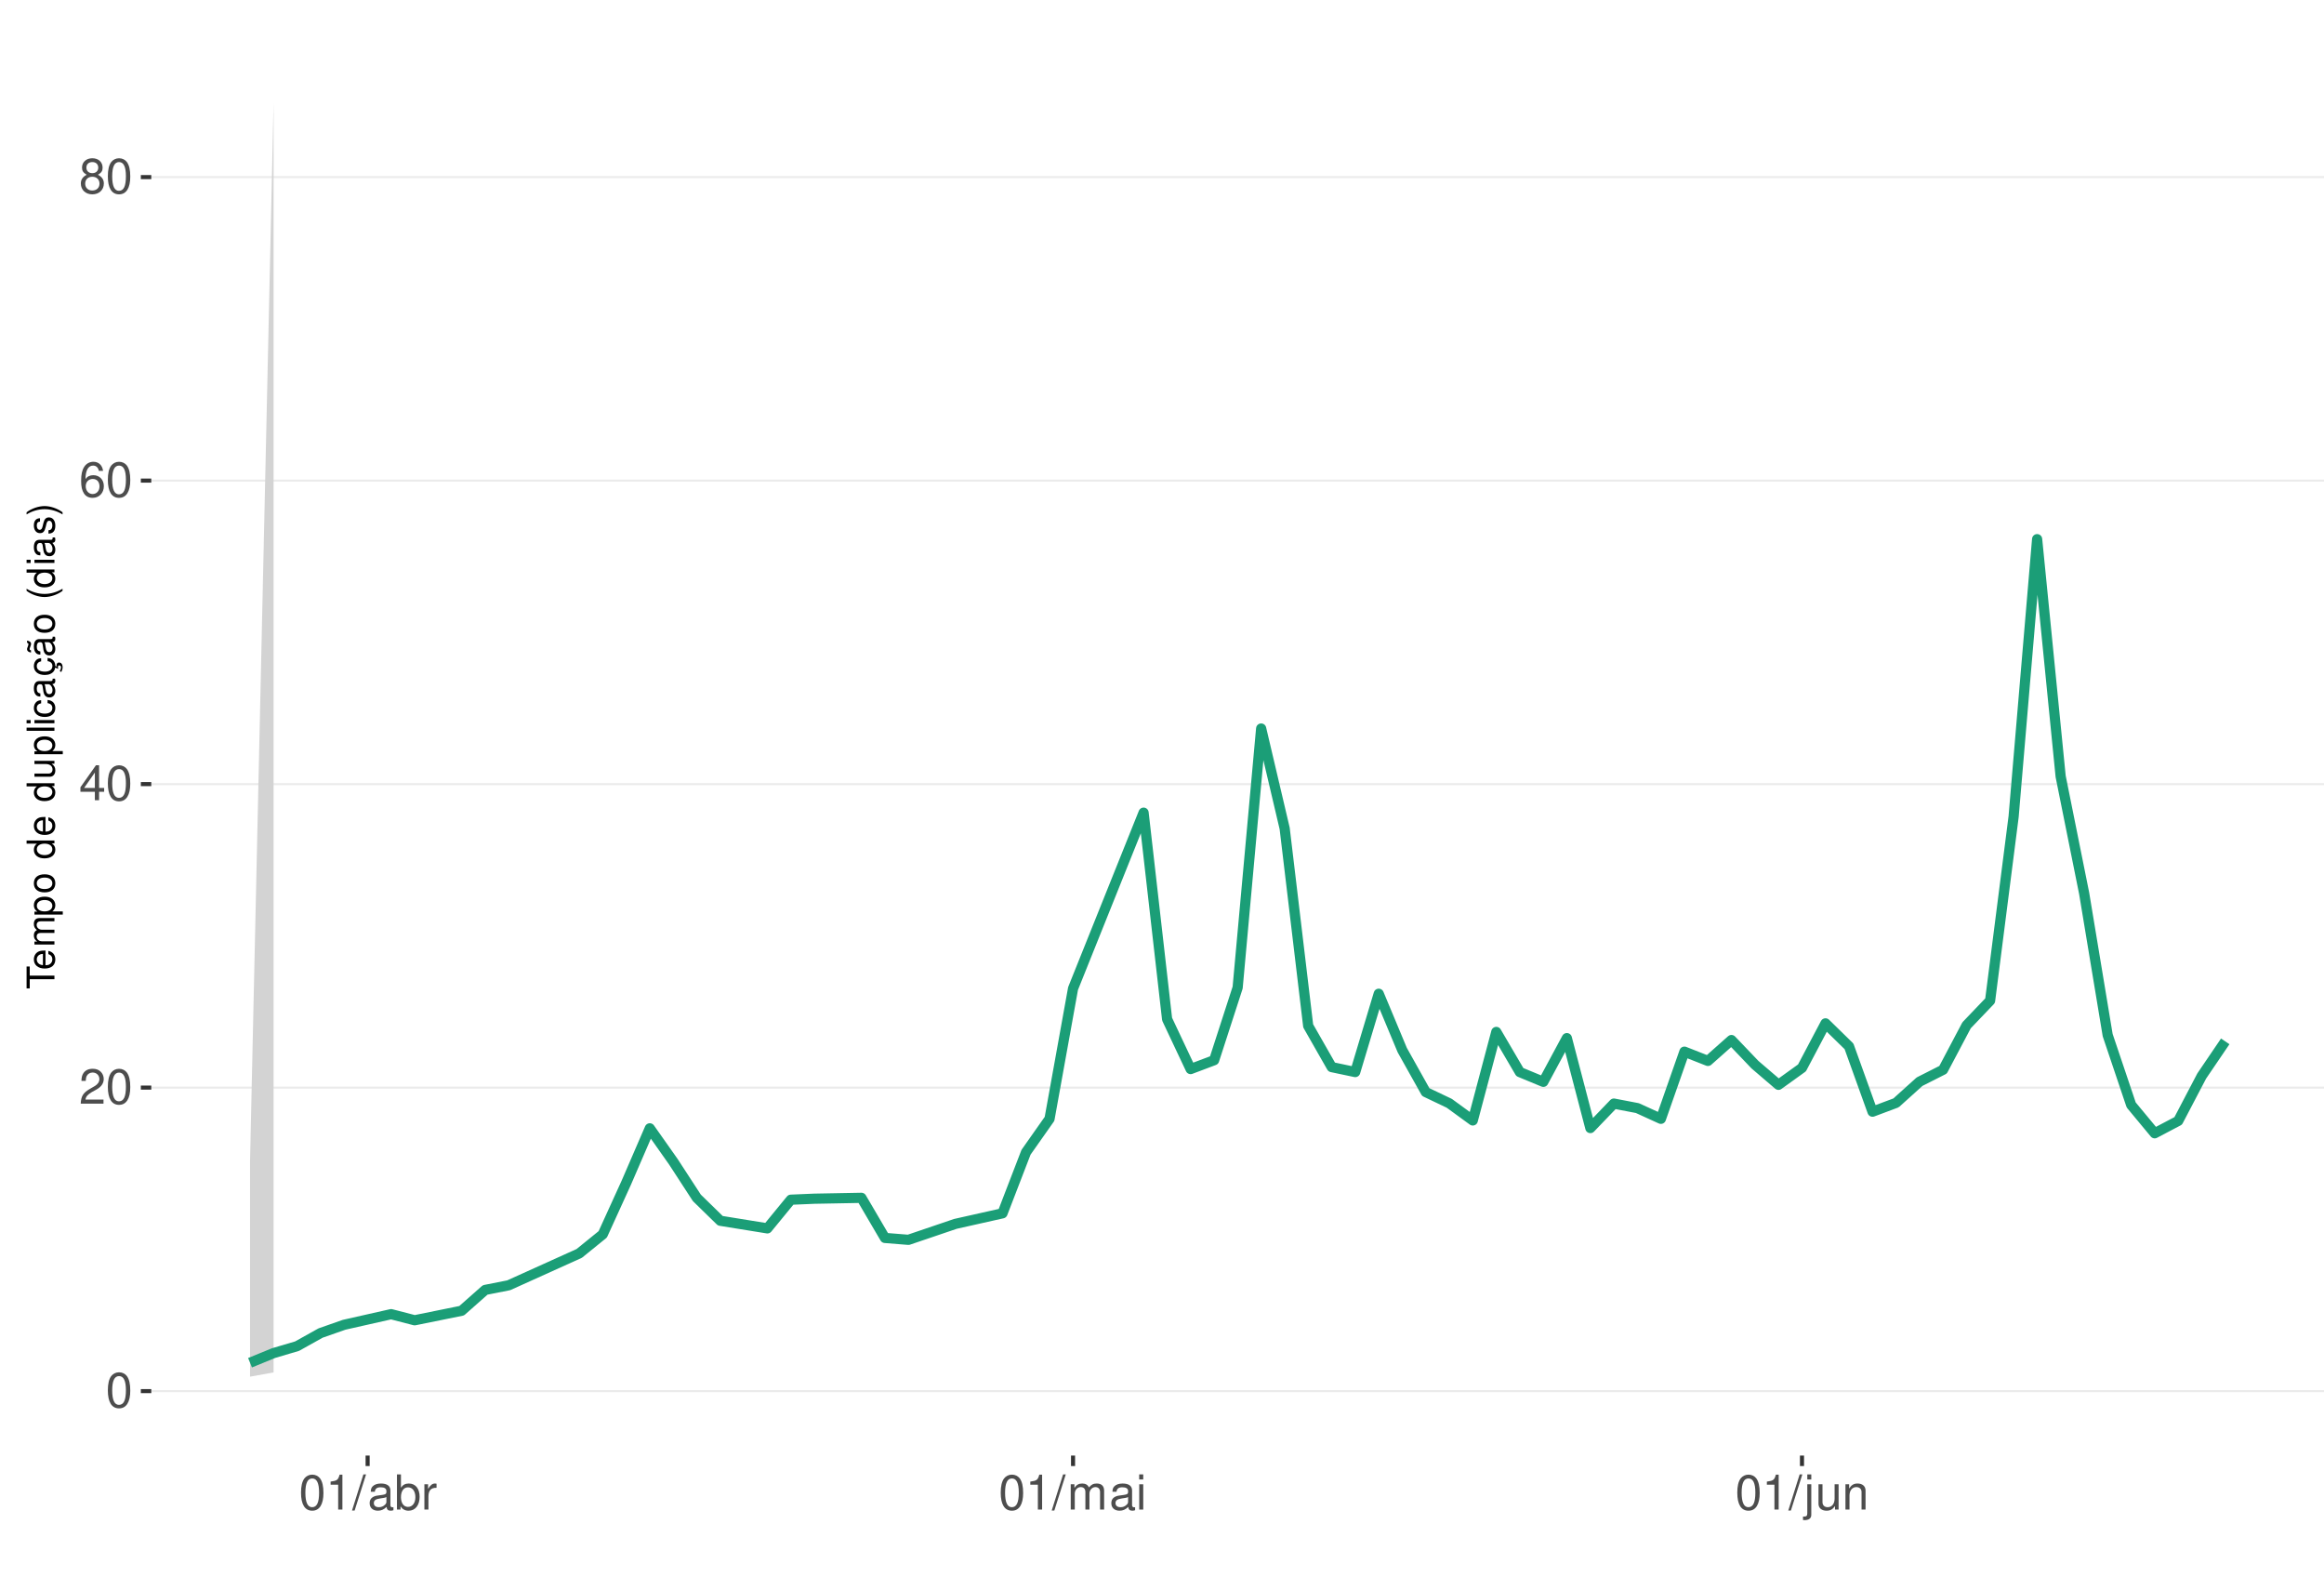
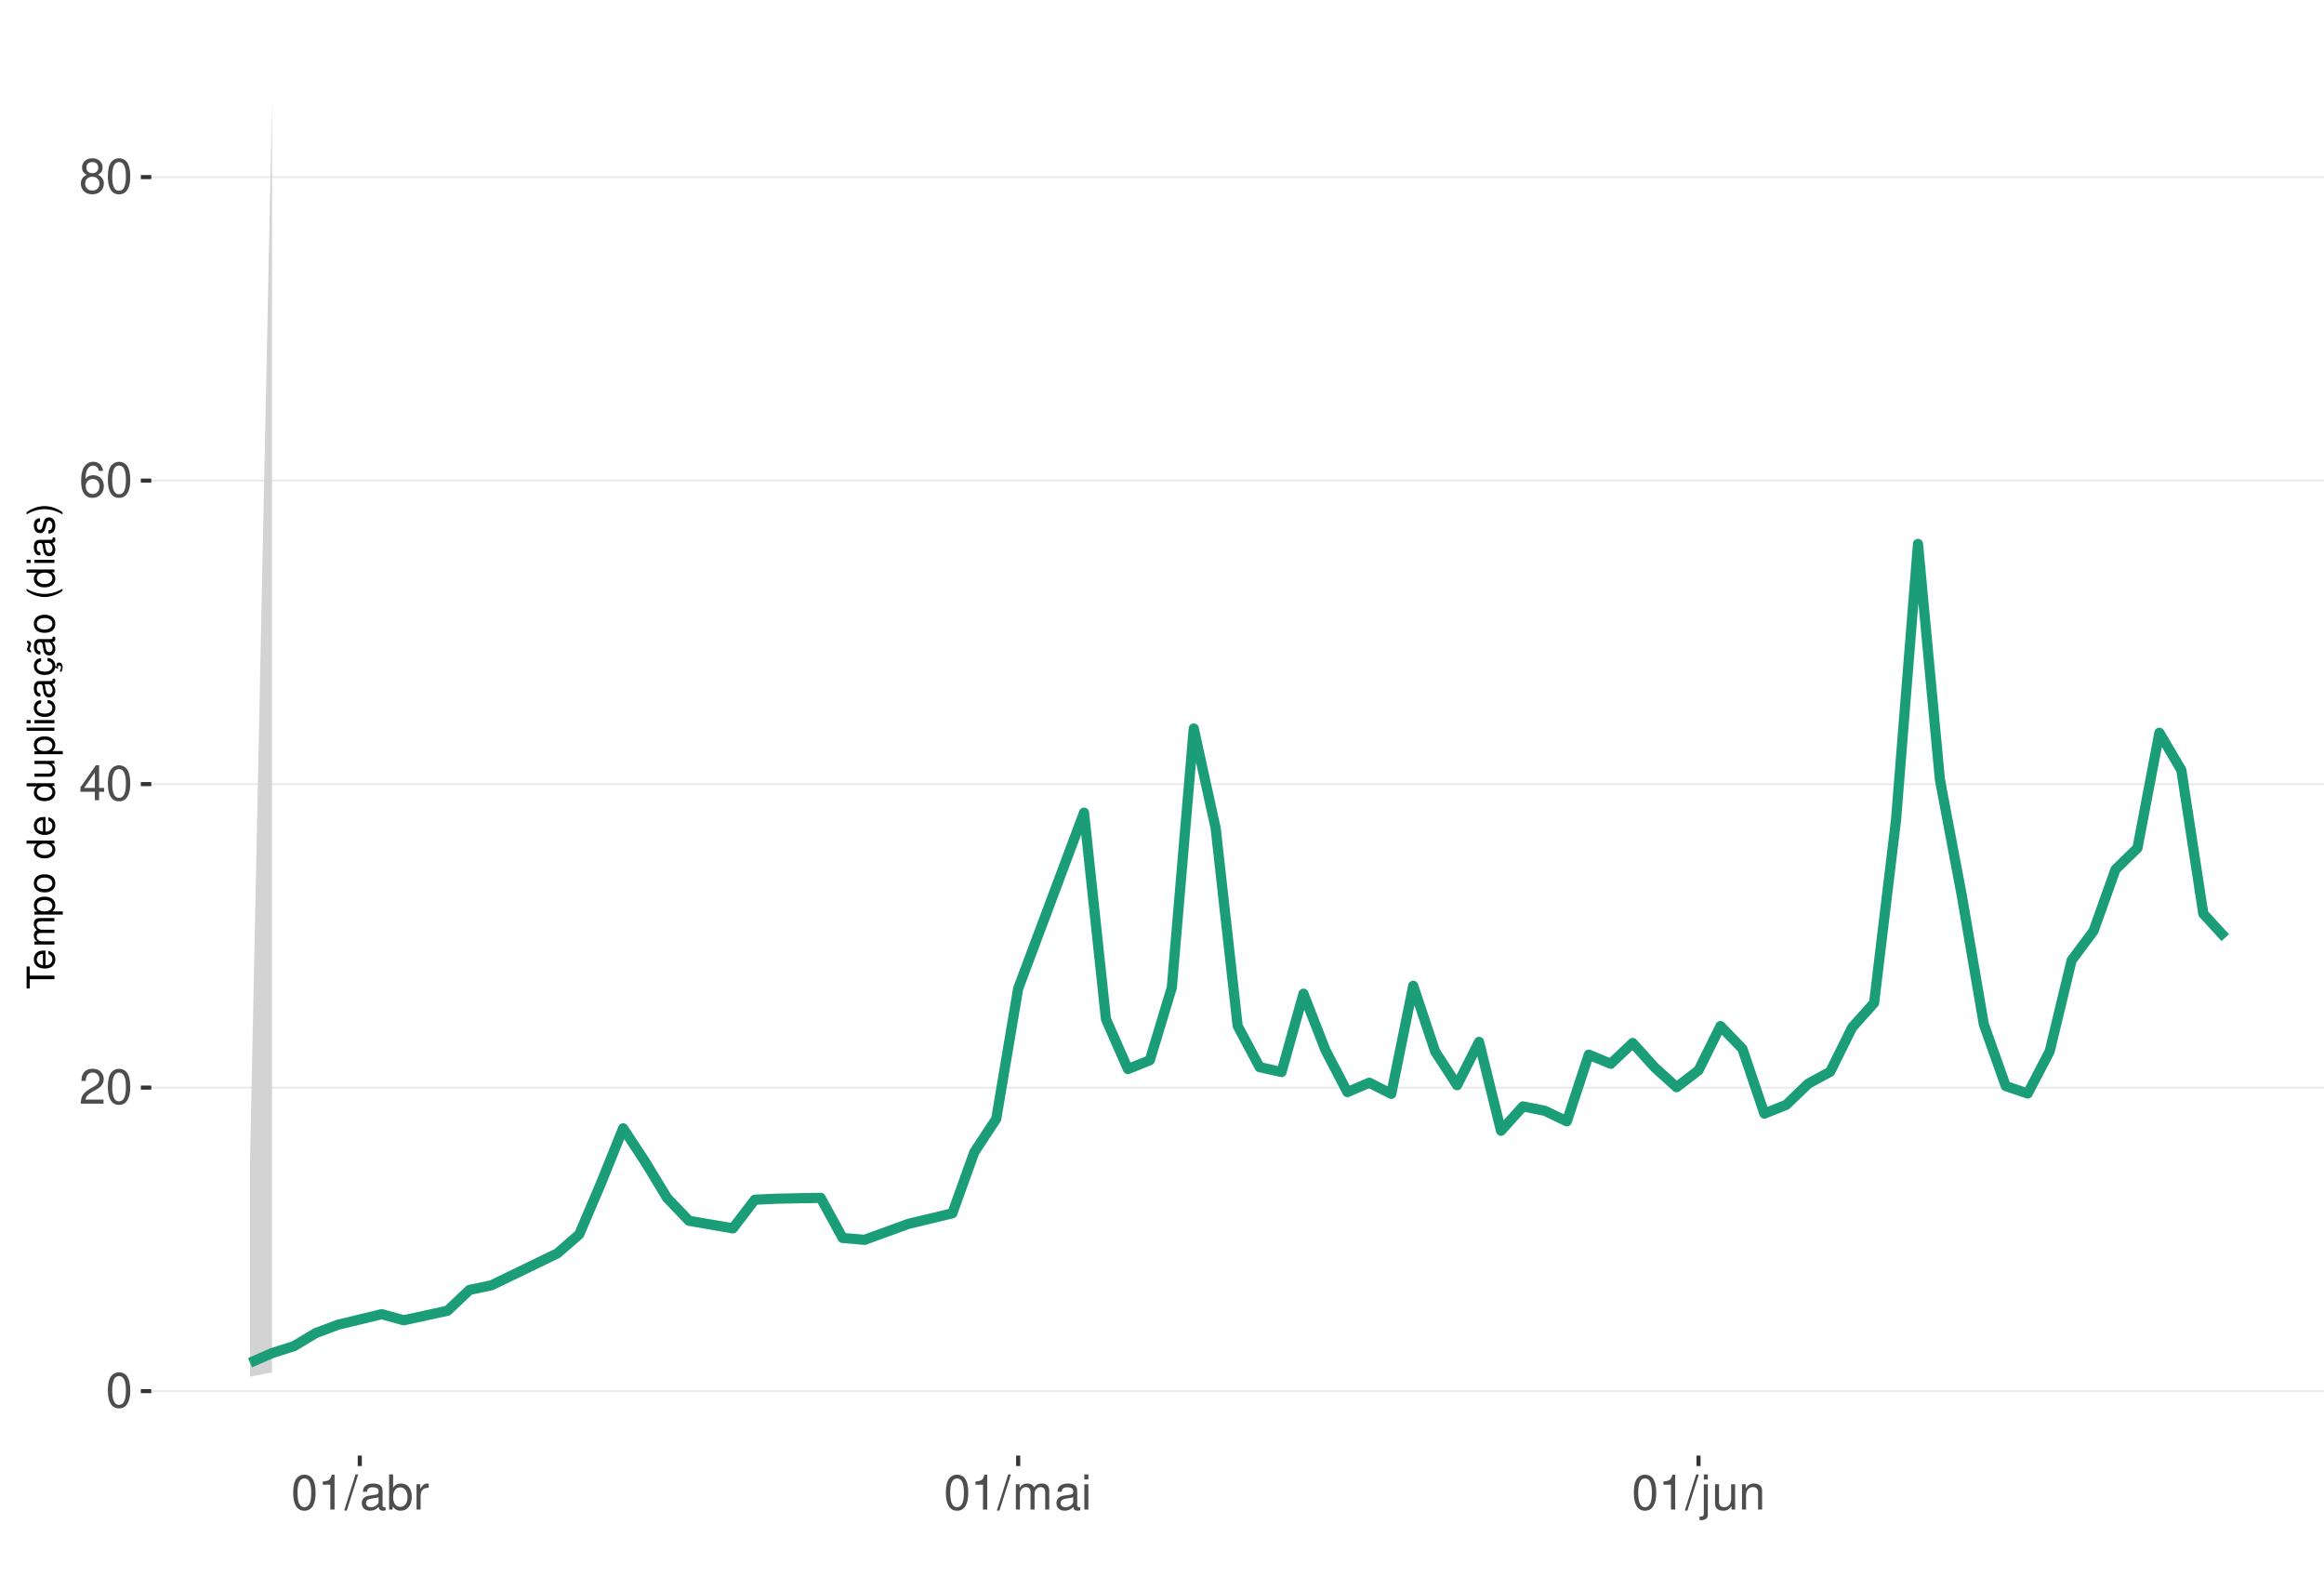
<svg xmlns="http://www.w3.org/2000/svg" xmlns:xlink="http://www.w3.org/1999/xlink" width="609pt" height="413pt" viewBox="0 0 609 413" version="1.1">
  <defs>
    <g>
      <symbol overflow="visible" id="glyph0-0">
        <path style="stroke:none;" d="" />
      </symbol>
      <symbol overflow="visible" id="glyph0-1">
        <path style="stroke:none;" d="M 3.484 -9.156 C 2.641 -9.156 1.891 -8.766 1.422 -8.156 C 0.828 -7.344 0.547 -6.125 0.547 -4.422 C 0.547 -1.344 1.562 0.297 3.484 0.297 C 5.375 0.297 6.422 -1.344 6.422 -4.359 C 6.422 -6.125 6.141 -7.312 5.547 -8.156 C 5.078 -8.781 4.328 -9.156 3.484 -9.156 Z M 3.484 -8.156 C 4.688 -8.156 5.281 -6.938 5.281 -4.453 C 5.281 -1.844 4.703 -0.625 3.453 -0.625 C 2.281 -0.625 1.688 -1.891 1.688 -4.422 C 1.688 -6.938 2.281 -8.156 3.484 -8.156 Z M 3.484 -8.156 " />
      </symbol>
      <symbol overflow="visible" id="glyph0-2">
        <path style="stroke:none;" d="M 6.406 -1.094 L 1.688 -1.094 C 1.797 -1.859 2.203 -2.344 3.297 -3.016 L 4.562 -3.719 C 5.828 -4.422 6.469 -5.359 6.469 -6.484 C 6.469 -7.234 6.156 -7.953 5.625 -8.438 C 5.094 -8.922 4.438 -9.156 3.594 -9.156 C 2.453 -9.156 1.609 -8.75 1.109 -7.953 C 0.797 -7.484 0.656 -6.906 0.625 -5.984 L 1.75 -5.984 C 1.781 -6.609 1.859 -6.969 2.016 -7.281 C 2.297 -7.828 2.891 -8.172 3.562 -8.172 C 4.562 -8.172 5.328 -7.438 5.328 -6.453 C 5.328 -5.719 4.906 -5.094 4.109 -4.625 L 2.953 -3.953 C 1.078 -2.875 0.531 -2.016 0.438 -0.016 L 6.406 -0.016 Z M 6.406 -1.094 " />
      </symbol>
      <symbol overflow="visible" id="glyph0-3">
        <path style="stroke:none;" d="M 4.141 -2.219 L 4.141 0 L 5.25 0 L 5.25 -2.219 L 6.578 -2.219 L 6.578 -3.219 L 5.25 -3.219 L 5.25 -9.156 L 4.422 -9.156 L 0.359 -3.391 L 0.359 -2.219 Z M 4.141 -3.219 L 1.328 -3.219 L 4.141 -7.25 Z M 4.141 -3.219 " />
      </symbol>
      <symbol overflow="visible" id="glyph0-4">
        <path style="stroke:none;" d="M 6.297 -6.766 C 6.094 -8.266 5.125 -9.156 3.766 -9.156 C 2.766 -9.156 1.891 -8.672 1.359 -7.844 C 0.781 -6.953 0.547 -5.828 0.547 -4.172 C 0.547 -2.625 0.766 -1.656 1.297 -0.844 C 1.781 -0.094 2.562 0.297 3.562 0.297 C 5.266 0.297 6.5 -0.984 6.5 -2.766 C 6.5 -4.453 5.359 -5.641 3.75 -5.641 C 2.859 -5.641 2.172 -5.312 1.688 -4.641 C 1.703 -6.906 2.406 -8.156 3.688 -8.156 C 4.469 -8.156 5.016 -7.656 5.188 -6.766 Z M 3.609 -4.656 C 4.688 -4.656 5.359 -3.891 5.359 -2.688 C 5.359 -1.531 4.594 -0.703 3.562 -0.703 C 2.531 -0.703 1.75 -1.562 1.75 -2.734 C 1.75 -3.875 2.5 -4.656 3.609 -4.656 Z M 3.609 -4.656 " />
      </symbol>
      <symbol overflow="visible" id="glyph0-5">
        <path style="stroke:none;" d="M 4.953 -4.828 C 5.891 -5.391 6.172 -5.844 6.172 -6.703 C 6.172 -8.156 5.078 -9.156 3.484 -9.156 C 1.891 -9.156 0.781 -8.156 0.781 -6.719 C 0.781 -5.844 1.078 -5.406 2 -4.828 C 0.969 -4.297 0.469 -3.562 0.469 -2.547 C 0.469 -0.875 1.703 0.297 3.484 0.297 C 5.25 0.297 6.5 -0.875 6.5 -2.547 C 6.5 -3.562 5.984 -4.297 4.953 -4.828 Z M 3.484 -8.156 C 4.422 -8.156 5.031 -7.594 5.031 -6.688 C 5.031 -5.828 4.422 -5.25 3.484 -5.25 C 2.531 -5.25 1.922 -5.828 1.922 -6.703 C 1.922 -7.594 2.531 -8.156 3.484 -8.156 Z M 3.484 -4.312 C 4.594 -4.312 5.359 -3.578 5.359 -2.516 C 5.359 -1.422 4.609 -0.703 3.453 -0.703 C 2.359 -0.703 1.609 -1.438 1.609 -2.5 C 1.609 -3.594 2.359 -4.312 3.484 -4.312 Z M 3.484 -4.312 " />
      </symbol>
      <symbol overflow="visible" id="glyph0-6">
        <path style="stroke:none;" d="M 3.281 -6.516 L 3.281 0 L 4.391 0 L 4.391 -9.156 L 3.656 -9.156 C 3.266 -7.75 3.016 -7.562 1.297 -7.328 L 1.297 -6.516 Z M 3.281 -6.516 " />
      </symbol>
      <symbol overflow="visible" id="glyph0-7">
        <path style="stroke:none;" d="M 2.891 -9.219 L -0.094 0.25 L 0.594 0.25 L 3.594 -9.219 Z M 2.891 -9.219 " />
      </symbol>
      <symbol overflow="visible" id="glyph0-8">
        <path style="stroke:none;" d="M 6.766 -0.625 C 6.656 -0.594 6.609 -0.594 6.547 -0.594 C 6.172 -0.594 5.969 -0.781 5.969 -1.109 L 5.969 -5.016 C 5.969 -6.188 5.109 -6.828 3.484 -6.828 C 2.5 -6.828 1.734 -6.547 1.281 -6.047 C 0.969 -5.703 0.844 -5.328 0.828 -4.672 L 1.891 -4.672 C 1.969 -5.484 2.453 -5.844 3.438 -5.844 C 4.406 -5.844 4.922 -5.5 4.922 -4.859 L 4.922 -4.578 C 4.906 -4.125 4.688 -3.969 3.828 -3.844 C 2.328 -3.656 2.094 -3.609 1.703 -3.438 C 0.922 -3.109 0.531 -2.531 0.531 -1.672 C 0.531 -0.469 1.359 0.297 2.703 0.297 C 3.547 0.297 4.219 0 4.969 -0.688 C 5.031 0 5.359 0.297 6.047 0.297 C 6.281 0.297 6.422 0.266 6.766 0.172 Z M 4.922 -2.094 C 4.922 -1.734 4.828 -1.516 4.5 -1.234 C 4.078 -0.828 3.562 -0.625 2.938 -0.625 C 2.109 -0.625 1.625 -1.031 1.625 -1.703 C 1.625 -2.391 2.094 -2.75 3.234 -2.906 C 4.359 -3.062 4.562 -3.109 4.922 -3.281 Z M 4.922 -2.094 " />
      </symbol>
      <symbol overflow="visible" id="glyph0-9">
        <path style="stroke:none;" d="M 0.688 -9.219 L 0.688 0 L 1.625 0 L 1.625 -0.844 C 2.141 -0.078 2.812 0.297 3.734 0.297 C 5.484 0.297 6.625 -1.141 6.625 -3.344 C 6.625 -5.5 5.547 -6.828 3.781 -6.828 C 2.875 -6.828 2.234 -6.484 1.734 -5.734 L 1.734 -9.219 Z M 3.578 -5.828 C 4.766 -5.828 5.516 -4.812 5.516 -3.234 C 5.516 -1.719 4.734 -0.703 3.578 -0.703 C 2.453 -0.703 1.734 -1.703 1.734 -3.266 C 1.734 -4.828 2.453 -5.828 3.578 -5.828 Z M 3.578 -5.828 " />
      </symbol>
      <symbol overflow="visible" id="glyph0-10">
        <path style="stroke:none;" d="M 0.875 -6.625 L 0.875 0 L 1.938 0 L 1.938 -3.438 C 1.953 -5.031 2.609 -5.75 4.062 -5.703 L 4.062 -6.781 C 3.891 -6.812 3.781 -6.828 3.656 -6.828 C 2.969 -6.828 2.453 -6.422 1.844 -5.422 L 1.844 -6.625 Z M 0.875 -6.625 " />
      </symbol>
      <symbol overflow="visible" id="glyph0-11">
        <path style="stroke:none;" d="M 0.891 -6.625 L 0.891 0 L 1.953 0 L 1.953 -4.156 C 1.953 -5.125 2.641 -5.891 3.5 -5.891 C 4.297 -5.891 4.734 -5.422 4.734 -4.562 L 4.734 0 L 5.797 0 L 5.797 -4.156 C 5.797 -5.125 6.5 -5.891 7.359 -5.891 C 8.125 -5.891 8.578 -5.406 8.578 -4.562 L 8.578 0 L 9.641 0 L 9.641 -4.969 C 9.641 -6.156 8.953 -6.828 7.719 -6.828 C 6.828 -6.828 6.297 -6.562 5.688 -5.812 C 5.297 -6.516 4.766 -6.828 3.891 -6.828 C 3.016 -6.828 2.422 -6.5 1.859 -5.688 L 1.859 -6.625 Z M 0.891 -6.625 " />
      </symbol>
      <symbol overflow="visible" id="glyph0-12">
        <path style="stroke:none;" d="M 1.891 -6.625 L 0.844 -6.625 L 0.844 0 L 1.891 0 Z M 1.891 -9.219 L 0.828 -9.219 L 0.828 -7.891 L 1.891 -7.891 Z M 1.891 -9.219 " />
      </symbol>
      <symbol overflow="visible" id="glyph0-13">
        <path style="stroke:none;" d="M 0.891 -6.625 L 0.891 0.969 C 0.891 1.625 0.688 1.828 0.031 1.828 C -0.047 1.828 -0.094 1.828 -0.234 1.828 L -0.234 2.719 C -0.094 2.75 -0.031 2.766 0.125 2.766 C 1.312 2.766 1.938 2.297 1.938 1.375 L 1.938 -6.625 Z M 1.938 -9.219 L 0.891 -9.219 L 0.891 -7.891 L 1.938 -7.891 Z M 1.938 -9.219 " />
      </symbol>
      <symbol overflow="visible" id="glyph0-14">
        <path style="stroke:none;" d="M 6.094 0 L 6.094 -6.625 L 5.047 -6.625 L 5.047 -2.875 C 5.047 -1.516 4.344 -0.625 3.234 -0.625 C 2.406 -0.625 1.875 -1.141 1.875 -1.938 L 1.875 -6.625 L 0.828 -6.625 L 0.828 -1.516 C 0.828 -0.422 1.641 0.297 2.938 0.297 C 3.906 0.297 4.531 -0.047 5.156 -0.922 L 5.156 0 Z M 6.094 0 " />
      </symbol>
      <symbol overflow="visible" id="glyph0-15">
        <path style="stroke:none;" d="M 0.891 -6.625 L 0.891 0 L 1.953 0 L 1.953 -3.656 C 1.953 -5.016 2.656 -5.891 3.75 -5.891 C 4.578 -5.891 5.109 -5.391 5.109 -4.594 L 5.109 0 L 6.156 0 L 6.156 -5.016 C 6.156 -6.109 5.344 -6.828 4.062 -6.828 C 3.078 -6.828 2.438 -6.438 1.859 -5.516 L 1.859 -6.625 Z M 0.891 -6.625 " />
      </symbol>
      <symbol overflow="visible" id="glyph1-0">
        <path style="stroke:none;" d="" />
      </symbol>
      <symbol overflow="visible" id="glyph1-1">
        <path style="stroke:none;" d="M -6.469 -3.547 L -6.469 -5.938 L -7.297 -5.938 L -7.297 -0.203 L -6.469 -0.203 L -6.469 -2.609 L 0 -2.609 L 0 -3.547 Z M -6.469 -3.547 " />
      </symbol>
      <symbol overflow="visible" id="glyph1-2">
        <path style="stroke:none;" d="M -2.344 -5.125 C -3.141 -5.125 -3.625 -5.062 -4.016 -4.922 C -4.875 -4.578 -5.391 -3.781 -5.391 -2.797 C -5.391 -1.344 -4.281 -0.406 -2.547 -0.406 C -0.812 -0.406 0.234 -1.297 0.234 -2.781 C 0.234 -3.984 -0.453 -4.812 -1.594 -5.016 L -1.594 -4.188 C -0.906 -3.953 -0.547 -3.484 -0.547 -2.812 C -0.547 -2.281 -0.781 -1.828 -1.219 -1.547 C -1.516 -1.344 -1.812 -1.281 -2.344 -1.266 Z M -3.016 -1.297 C -3.984 -1.359 -4.625 -1.953 -4.625 -2.797 C -4.625 -3.641 -3.953 -4.234 -3.016 -4.234 Z M -3.016 -1.297 " />
      </symbol>
      <symbol overflow="visible" id="glyph1-3">
        <path style="stroke:none;" d="M -5.234 -0.703 L 0 -0.703 L 0 -1.547 L -3.297 -1.547 C -4.047 -1.547 -4.656 -2.094 -4.656 -2.766 C -4.656 -3.391 -4.281 -3.734 -3.609 -3.734 L 0 -3.734 L 0 -4.578 L -3.297 -4.578 C -4.047 -4.578 -4.656 -5.125 -4.656 -5.812 C -4.656 -6.422 -4.266 -6.781 -3.609 -6.781 L 0 -6.781 L 0 -7.625 L -3.938 -7.625 C -4.875 -7.625 -5.391 -7.078 -5.391 -6.094 C -5.391 -5.406 -5.188 -4.984 -4.594 -4.484 C -5.156 -4.188 -5.391 -3.766 -5.391 -3.078 C -5.391 -2.375 -5.125 -1.906 -4.5 -1.469 L -5.234 -1.469 Z M -5.234 -0.703 " />
      </symbol>
      <symbol overflow="visible" id="glyph1-4">
        <path style="stroke:none;" d="M 2.188 -0.547 L 2.188 -1.375 L -0.547 -1.375 C -0.016 -1.812 0.234 -2.312 0.234 -2.984 C 0.234 -4.344 -0.859 -5.234 -2.531 -5.234 C -4.297 -5.234 -5.391 -4.375 -5.391 -2.984 C -5.391 -2.266 -5.062 -1.703 -4.453 -1.312 L -5.234 -1.312 L -5.234 -0.547 Z M -4.609 -2.844 C -4.609 -3.766 -3.797 -4.359 -2.547 -4.359 C -1.359 -4.359 -0.547 -3.75 -0.547 -2.844 C -0.547 -1.953 -1.344 -1.375 -2.578 -1.375 C -3.812 -1.375 -4.609 -1.953 -4.609 -2.844 Z M -4.609 -2.844 " />
      </symbol>
      <symbol overflow="visible" id="glyph1-5">
        <path style="stroke:none;" d="M -5.391 -2.719 C -5.391 -1.234 -4.344 -0.359 -2.578 -0.359 C -0.812 -0.359 0.234 -1.234 0.234 -2.734 C 0.234 -4.203 -0.812 -5.094 -2.547 -5.094 C -4.359 -5.094 -5.391 -4.234 -5.391 -2.719 Z M -4.625 -2.734 C -4.625 -3.672 -3.844 -4.234 -2.547 -4.234 C -1.312 -4.234 -0.547 -3.656 -0.547 -2.734 C -0.547 -1.797 -1.312 -1.234 -2.578 -1.234 C -3.844 -1.234 -4.625 -1.797 -4.625 -2.734 Z M -4.625 -2.734 " />
      </symbol>
      <symbol overflow="visible" id="glyph1-6">
        <path style="stroke:none;" d="" />
      </symbol>
      <symbol overflow="visible" id="glyph1-7">
        <path style="stroke:none;" d="M -7.297 -4.953 L -7.297 -4.125 L -4.578 -4.125 C -5.109 -3.766 -5.391 -3.203 -5.391 -2.516 C -5.391 -1.156 -4.297 -0.266 -2.625 -0.266 C -0.859 -0.266 0.234 -1.125 0.234 -2.547 C 0.234 -3.266 -0.047 -3.766 -0.688 -4.203 L 0 -4.203 L 0 -4.953 Z M -4.609 -2.656 C -4.609 -3.547 -3.812 -4.125 -2.562 -4.125 C -1.344 -4.125 -0.547 -3.547 -0.547 -2.656 C -0.547 -1.734 -1.359 -1.125 -2.578 -1.125 C -3.797 -1.125 -4.609 -1.734 -4.609 -2.656 Z M -4.609 -2.656 " />
      </symbol>
      <symbol overflow="visible" id="glyph1-8">
        <path style="stroke:none;" d="M 0 -4.812 L -5.234 -4.812 L -5.234 -3.984 L -2.266 -3.984 C -1.203 -3.984 -0.5 -3.438 -0.5 -2.562 C -0.5 -1.906 -0.906 -1.484 -1.531 -1.484 L -5.234 -1.484 L -5.234 -0.656 L -1.203 -0.656 C -0.328 -0.656 0.234 -1.297 0.234 -2.312 C 0.234 -3.094 -0.047 -3.578 -0.734 -4.062 L 0 -4.062 Z M 0 -4.812 " />
      </symbol>
      <symbol overflow="visible" id="glyph1-9">
        <path style="stroke:none;" d="M -7.297 -1.516 L -7.297 -0.688 L 0 -0.688 L 0 -1.516 Z M -7.297 -1.516 " />
      </symbol>
      <symbol overflow="visible" id="glyph1-10">
        <path style="stroke:none;" d="M -5.234 -1.5 L -5.234 -0.672 L 0 -0.672 L 0 -1.5 Z M -7.297 -1.5 L -7.297 -0.656 L -6.234 -0.656 L -6.234 -1.5 Z M -7.297 -1.5 " />
      </symbol>
      <symbol overflow="visible" id="glyph1-11">
        <path style="stroke:none;" d="M -3.484 -4.703 C -3.984 -4.672 -4.312 -4.562 -4.609 -4.359 C -5.094 -4 -5.391 -3.375 -5.391 -2.641 C -5.391 -1.219 -4.266 -0.312 -2.531 -0.312 C -0.844 -0.312 0.234 -1.203 0.234 -2.625 C 0.234 -3.875 -0.516 -4.672 -1.797 -4.766 L -1.797 -3.938 C -0.953 -3.797 -0.547 -3.359 -0.547 -2.656 C -0.547 -1.734 -1.297 -1.188 -2.531 -1.188 C -3.844 -1.188 -4.625 -1.719 -4.625 -2.625 C -4.625 -3.328 -4.203 -3.766 -3.484 -3.875 Z M -3.484 -4.703 " />
      </symbol>
      <symbol overflow="visible" id="glyph1-12">
        <path style="stroke:none;" d="M -0.484 -5.344 C -0.469 -5.266 -0.469 -5.219 -0.469 -5.172 C -0.469 -4.875 -0.625 -4.719 -0.875 -4.719 L -3.953 -4.719 C -4.891 -4.719 -5.391 -4.047 -5.391 -2.75 C -5.391 -1.984 -5.172 -1.375 -4.781 -1.016 C -4.516 -0.766 -4.203 -0.672 -3.688 -0.656 L -3.688 -1.484 C -4.328 -1.562 -4.625 -1.938 -4.625 -2.719 C -4.625 -3.484 -4.344 -3.891 -3.844 -3.891 L -3.625 -3.891 C -3.266 -3.875 -3.125 -3.703 -3.047 -3.016 C -2.891 -1.844 -2.844 -1.656 -2.719 -1.344 C -2.453 -0.734 -2 -0.422 -1.312 -0.422 C -0.375 -0.422 0.234 -1.078 0.234 -2.141 C 0.234 -2.797 0 -3.328 -0.547 -3.922 C 0 -3.984 0.234 -4.234 0.234 -4.781 C 0.234 -4.953 0.203 -5.062 0.141 -5.344 Z M -1.656 -3.891 C -1.375 -3.891 -1.203 -3.812 -0.969 -3.562 C -0.656 -3.219 -0.5 -2.812 -0.5 -2.312 C -0.5 -1.672 -0.812 -1.297 -1.344 -1.297 C -1.891 -1.297 -2.172 -1.656 -2.297 -2.547 C -2.422 -3.438 -2.453 -3.609 -2.594 -3.891 Z M -1.656 -3.891 " />
      </symbol>
      <symbol overflow="visible" id="glyph1-13">
        <path style="stroke:none;" d="M 0.234 -2.641 C 0.234 -3.875 -0.547 -4.703 -1.797 -4.766 L -1.797 -3.938 C -0.953 -3.797 -0.531 -3.359 -0.531 -2.656 C -0.531 -1.734 -1.281 -1.188 -2.516 -1.188 C -3.844 -1.188 -4.625 -1.719 -4.625 -2.625 C -4.625 -3.328 -4.203 -3.766 -3.484 -3.875 L -3.484 -4.703 C -3.984 -4.672 -4.312 -4.562 -4.609 -4.359 C -5.094 -4 -5.391 -3.375 -5.391 -2.641 C -5.391 -1.219 -4.266 -0.312 -2.531 -0.312 C -1.469 -0.312 -0.625 -0.672 -0.156 -1.312 C 0.047 -1.594 0.125 -1.812 0.203 -2.25 L 0.922 -1.938 L 0.984 -2.062 C 0.938 -2.188 0.906 -2.25 0.906 -2.375 C 0.906 -2.656 1.047 -2.828 1.281 -2.828 C 1.547 -2.828 1.734 -2.594 1.734 -2.297 C 1.734 -2.031 1.672 -1.844 1.438 -1.406 L 1.406 -1.312 L 1.812 -1.094 C 2.078 -1.75 2.141 -1.953 2.141 -2.344 C 2.141 -3.109 1.781 -3.578 1.203 -3.578 C 0.781 -3.578 0.547 -3.297 0.547 -2.797 C 0.547 -2.703 0.547 -2.641 0.562 -2.516 Z M 0.234 -2.641 " />
      </symbol>
      <symbol overflow="visible" id="glyph1-14">
        <path style="stroke:none;" d="M -0.484 -5.344 C -0.469 -5.266 -0.469 -5.219 -0.469 -5.172 C -0.469 -4.875 -0.625 -4.719 -0.875 -4.719 L -3.953 -4.719 C -4.891 -4.719 -5.391 -4.047 -5.391 -2.75 C -5.391 -1.984 -5.172 -1.375 -4.781 -1.016 C -4.516 -0.766 -4.203 -0.672 -3.688 -0.656 L -3.688 -1.484 C -4.328 -1.562 -4.625 -1.938 -4.625 -2.719 C -4.625 -3.484 -4.344 -3.891 -3.844 -3.891 L -3.625 -3.891 C -3.266 -3.875 -3.125 -3.703 -3.047 -3.016 C -2.891 -1.844 -2.844 -1.656 -2.719 -1.344 C -2.453 -0.734 -2 -0.422 -1.312 -0.422 C -0.375 -0.422 0.234 -1.078 0.234 -2.141 C 0.234 -2.797 0 -3.328 -0.547 -3.922 C 0 -3.984 0.234 -4.234 0.234 -4.781 C 0.234 -4.953 0.203 -5.062 0.141 -5.344 Z M -1.656 -3.891 C -1.375 -3.891 -1.203 -3.812 -0.969 -3.562 C -0.656 -3.219 -0.5 -2.812 -0.5 -2.312 C -0.5 -1.672 -0.812 -1.297 -1.344 -1.297 C -1.891 -1.297 -2.172 -1.656 -2.297 -2.547 C -2.422 -3.438 -2.453 -3.609 -2.594 -3.891 Z M -7.172 -3.75 C -6.922 -3.672 -6.812 -3.547 -6.812 -3.375 C -6.812 -3.25 -6.875 -2.984 -6.984 -2.734 C -7.156 -2.312 -7.172 -2.25 -7.172 -2.047 C -7.172 -1.594 -6.797 -1.297 -6.141 -1.188 L -6.141 -1.766 C -6.375 -1.812 -6.5 -1.938 -6.5 -2.094 C -6.5 -2.203 -6.469 -2.344 -6.375 -2.578 C -6.156 -3.156 -6.125 -3.234 -6.125 -3.438 C -6.125 -3.922 -6.484 -4.219 -7.172 -4.312 Z M -7.172 -3.75 " />
      </symbol>
      <symbol overflow="visible" id="glyph1-15">
        <path style="stroke:none;" d="M -7.297 -2.359 C -5.984 -1.359 -4.156 -0.734 -2.594 -0.734 C -1.016 -0.734 0.812 -1.359 2.125 -2.359 L 2.125 -2.906 C 0.688 -2.031 -0.984 -1.547 -2.594 -1.547 C -4.188 -1.547 -5.875 -2.031 -7.297 -2.906 Z M -7.297 -2.359 " />
      </symbol>
      <symbol overflow="visible" id="glyph1-16">
        <path style="stroke:none;" d="M -3.781 -4.375 C -4.812 -4.375 -5.391 -3.688 -5.391 -2.484 C -5.391 -1.266 -4.766 -0.469 -3.797 -0.469 C -2.969 -0.469 -2.578 -0.891 -2.281 -2.125 L -2.094 -2.906 C -1.953 -3.484 -1.734 -3.719 -1.375 -3.719 C -0.875 -3.719 -0.547 -3.234 -0.547 -2.5 C -0.547 -2.047 -0.672 -1.672 -0.891 -1.453 C -1.047 -1.328 -1.188 -1.266 -1.562 -1.219 L -1.562 -0.344 C -0.344 -0.375 0.234 -1.062 0.234 -2.438 C 0.234 -3.75 -0.422 -4.594 -1.438 -4.594 C -2.203 -4.594 -2.641 -4.156 -2.891 -3.109 L -3.078 -2.312 C -3.234 -1.625 -3.453 -1.344 -3.828 -1.344 C -4.312 -1.344 -4.625 -1.766 -4.625 -2.453 C -4.625 -3.125 -4.328 -3.484 -3.781 -3.5 Z M -3.781 -4.375 " />
      </symbol>
      <symbol overflow="visible" id="glyph1-17">
        <path style="stroke:none;" d="M 2.125 -0.938 C 0.812 -1.938 -1.016 -2.562 -2.578 -2.562 C -4.156 -2.562 -5.984 -1.938 -7.297 -0.938 L -7.297 -0.375 C -5.859 -1.266 -4.188 -1.75 -2.578 -1.75 C -0.984 -1.75 0.703 -1.266 2.125 -0.375 Z M 2.125 -0.938 " />
      </symbol>
    </g>
    <clipPath id="clip1">
      <path d="M 39.645 9.961 L 609 9.961 L 609 381.328 L 39.645 381.328 Z M 39.645 9.961 " />
    </clipPath>
    <clipPath id="clip2">
      <path d="M 39.645 364 L 609 364 L 609 365 L 39.645 365 Z M 39.645 364 " />
    </clipPath>
    <clipPath id="clip3">
      <path d="M 39.645 284 L 609 284 L 609 286 L 39.645 286 Z M 39.645 284 " />
    </clipPath>
    <clipPath id="clip4">
      <path d="M 39.645 205 L 609 205 L 609 206 L 39.645 206 Z M 39.645 205 " />
    </clipPath>
    <clipPath id="clip5">
      <path d="M 39.645 125 L 609 125 L 609 127 L 39.645 127 Z M 39.645 125 " />
    </clipPath>
    <clipPath id="clip6">
      <path d="M 39.645 46 L 609 46 L 609 47 L 39.645 47 Z M 39.645 46 " />
    </clipPath>
  </defs>
  <g id="surface349">
    <rect x="0" y="0" width="609" height="413" style="fill:rgb(100%,100%,100%);fill-opacity:1;stroke:none;" />
    <rect x="0" y="0" width="609" height="413" style="fill:rgb(100%,100%,100%);fill-opacity:1;stroke:none;" />
    <path style="fill:none;stroke-width:1.067;stroke-linecap:round;stroke-linejoin:round;stroke:rgb(100%,100%,100%);stroke-opacity:1;stroke-miterlimit:10;" d="M 0 413 L 609 413 L 609 0 L 0 0 Z M 0 413 " />
    <g clip-path="url(#clip1)" clip-rule="nonzero">
      <path style=" stroke:none;fill-rule:nonzero;fill:rgb(100%,100%,100%);fill-opacity:1;" d="M 39.645 381.328 L 609 381.328 L 609 9.961 L 39.645 9.961 Z M 39.645 381.328 " />
    </g>
    <g clip-path="url(#clip2)" clip-rule="nonzero">
      <path style="fill:none;stroke-width:0.533;stroke-linecap:butt;stroke-linejoin:round;stroke:rgb(92.157%,92.157%,92.157%);stroke-opacity:1;stroke-miterlimit:10;" d="M 39.645 364.449 L 609 364.449 " />
    </g>
    <g clip-path="url(#clip3)" clip-rule="nonzero">
      <path style="fill:none;stroke-width:0.533;stroke-linecap:butt;stroke-linejoin:round;stroke:rgb(92.157%,92.157%,92.157%);stroke-opacity:1;stroke-miterlimit:10;" d="M 39.645 284.934 L 609 284.934 " />
    </g>
    <g clip-path="url(#clip4)" clip-rule="nonzero">
      <path style="fill:none;stroke-width:0.533;stroke-linecap:butt;stroke-linejoin:round;stroke:rgb(92.157%,92.157%,92.157%);stroke-opacity:1;stroke-miterlimit:10;" d="M 39.645 205.422 L 609 205.422 " />
    </g>
    <g clip-path="url(#clip5)" clip-rule="nonzero">
      <path style="fill:none;stroke-width:0.533;stroke-linecap:butt;stroke-linejoin:round;stroke:rgb(92.157%,92.157%,92.157%);stroke-opacity:1;stroke-miterlimit:10;" d="M 39.645 125.91 L 609 125.91 " />
    </g>
    <g clip-path="url(#clip6)" clip-rule="nonzero">
      <path style="fill:none;stroke-width:0.533;stroke-linecap:butt;stroke-linejoin:round;stroke:rgb(92.157%,92.157%,92.157%);stroke-opacity:1;stroke-miterlimit:10;" d="M 39.645 46.395 L 609 46.395 " />
    </g>
-     <path style=" stroke:none;fill-rule:nonzero;fill:rgb(82.745%,82.745%,82.745%);fill-opacity:1;" d="M 65.523 304.184 L 71.688 26.844 L 71.688 359.547 L 65.523 360.664 Z M 65.523 304.184 " />
-     <path style="fill:none;stroke-width:2.667;stroke-linecap:butt;stroke-linejoin:round;stroke:rgb(10.588%,61.961%,46.667%);stroke-opacity:1;stroke-miterlimit:10;" d="M 65.523 357.008 L 71.688 354.488 L 77.848 352.668 L 84.012 349.23 L 90.172 347.07 L 102.496 344.289 L 108.656 345.887 L 120.98 343.387 L 127.145 337.934 L 133.305 336.719 L 151.789 328.371 L 157.953 323.375 L 164.113 309.855 L 170.277 295.602 L 176.438 304.336 L 182.602 313.809 L 188.762 319.82 L 201.086 321.812 L 207.246 314.301 L 213.41 314.039 L 225.734 313.809 L 231.895 324.316 L 238.059 324.812 L 250.379 320.629 L 262.703 317.867 L 268.867 301.871 L 275.027 293.121 L 281.191 258.977 L 299.676 212.906 L 305.836 267 L 312 280.074 L 318.16 277.754 L 324.324 258.73 L 330.484 190.859 L 336.645 217.039 L 342.809 268.758 L 348.969 279.562 L 355.133 280.859 L 361.293 260.344 L 367.457 275.105 L 373.617 286.105 L 379.777 289.043 L 385.941 293.535 L 392.102 270.348 L 398.266 280.867 L 404.426 283.418 L 410.59 271.973 L 416.75 295.531 L 422.914 289.121 L 429.074 290.301 L 435.234 293.109 L 441.398 275.516 L 447.559 277.941 L 453.723 272.473 L 459.883 278.922 L 466.047 284.199 L 472.207 279.766 L 478.367 268.102 L 484.531 274.125 L 490.691 291.242 L 496.855 288.934 L 503.016 283.379 L 509.18 280.258 L 515.34 268.605 L 521.5 262.16 L 527.664 213.941 L 533.824 141.25 L 539.988 203.395 L 546.148 234.035 L 552.312 271.184 L 558.473 289.477 L 564.633 296.898 L 570.797 293.652 L 576.957 281.891 L 583.121 272.816 " />
+     <path style=" stroke:none;fill-rule:nonzero;fill:rgb(82.745%,82.745%,82.745%);fill-opacity:1;" d="M 65.523 304.184 L 71.277 26.844 L 71.277 359.547 L 65.523 360.664 Z M 65.523 304.184 " />
+     <path style="fill:none;stroke-width:2.667;stroke-linecap:butt;stroke-linejoin:round;stroke:rgb(10.588%,61.961%,46.667%);stroke-opacity:1;stroke-miterlimit:10;" d="M 65.523 357.008 L 71.277 354.488 L 77.027 352.668 L 82.777 349.23 L 88.527 347.07 L 100.031 344.289 L 105.781 345.887 L 117.285 343.387 L 123.035 337.934 L 128.785 336.719 L 146.039 328.371 L 151.789 323.375 L 157.543 309.855 L 163.293 295.602 L 169.043 304.336 L 174.797 313.809 L 180.547 319.82 L 192.047 321.812 L 197.801 314.301 L 203.551 314.039 L 215.051 313.809 L 220.805 324.316 L 226.555 324.812 L 238.059 320.629 L 249.559 317.867 L 255.309 301.871 L 261.062 293.121 L 266.812 258.977 L 284.066 212.906 L 289.816 267 L 295.566 280.074 L 301.316 277.754 L 307.07 258.73 L 312.82 190.859 L 318.57 217.039 L 324.324 268.758 L 330.074 279.562 L 335.824 280.859 L 341.574 260.344 L 347.328 275.105 L 353.078 286.105 L 358.828 283.656 L 364.578 286.57 L 370.332 258.258 L 376.082 275.484 L 381.832 284.309 L 387.586 272.957 L 393.336 296.238 L 399.086 289.863 L 404.836 291.008 L 410.59 293.766 L 416.34 276.305 L 422.09 278.688 L 427.84 273.238 L 433.594 279.613 L 439.344 284.824 L 445.094 280.406 L 450.848 268.809 L 456.598 274.766 L 462.348 291.742 L 468.098 289.438 L 473.852 283.898 L 479.602 280.777 L 485.352 269.18 L 491.102 262.758 L 496.855 214.801 L 502.605 142.504 L 508.355 204.281 L 514.109 234.742 L 519.859 268.34 L 525.609 284.531 L 531.359 286.477 L 537.113 275.441 L 542.863 251.598 L 548.613 243.887 L 554.363 227.789 L 560.117 222.176 L 565.867 191.977 L 571.617 201.742 L 577.371 239.375 L 583.121 245.641 " />
    <g style="fill:rgb(30.196%,30.196%,30.196%);fill-opacity:1;">
      <use xlink:href="#glyph0-1" x="27.715" y="368.671" />
    </g>
    <g style="fill:rgb(30.196%,30.196%,30.196%);fill-opacity:1;">
      <use xlink:href="#glyph0-2" x="20.715" y="289.155" />
      <use xlink:href="#glyph0-1" x="27.715" y="289.155" />
    </g>
    <g style="fill:rgb(30.196%,30.196%,30.196%);fill-opacity:1;">
      <use xlink:href="#glyph0-3" x="20.715" y="209.644" />
      <use xlink:href="#glyph0-1" x="27.715" y="209.644" />
    </g>
    <g style="fill:rgb(30.196%,30.196%,30.196%);fill-opacity:1;">
      <use xlink:href="#glyph0-4" x="20.715" y="130.132" />
      <use xlink:href="#glyph0-1" x="27.715" y="130.132" />
    </g>
    <g style="fill:rgb(30.196%,30.196%,30.196%);fill-opacity:1;">
      <use xlink:href="#glyph0-5" x="20.715" y="50.616" />
      <use xlink:href="#glyph0-1" x="27.715" y="50.616" />
    </g>
    <path style="fill:none;stroke-width:1.067;stroke-linecap:butt;stroke-linejoin:round;stroke:rgb(20%,20%,20%);stroke-opacity:1;stroke-miterlimit:10;" d="M 36.906 364.449 L 39.645 364.449 " />
    <path style="fill:none;stroke-width:1.067;stroke-linecap:butt;stroke-linejoin:round;stroke:rgb(20%,20%,20%);stroke-opacity:1;stroke-miterlimit:10;" d="M 36.906 284.934 L 39.645 284.934 " />
    <path style="fill:none;stroke-width:1.067;stroke-linecap:butt;stroke-linejoin:round;stroke:rgb(20%,20%,20%);stroke-opacity:1;stroke-miterlimit:10;" d="M 36.906 205.422 L 39.645 205.422 " />
    <path style="fill:none;stroke-width:1.067;stroke-linecap:butt;stroke-linejoin:round;stroke:rgb(20%,20%,20%);stroke-opacity:1;stroke-miterlimit:10;" d="M 36.906 125.91 L 39.645 125.91 " />
    <path style="fill:none;stroke-width:1.067;stroke-linecap:butt;stroke-linejoin:round;stroke:rgb(20%,20%,20%);stroke-opacity:1;stroke-miterlimit:10;" d="M 36.906 46.395 L 39.645 46.395 " />
-     <path style="fill:none;stroke-width:1.067;stroke-linecap:butt;stroke-linejoin:round;stroke:rgb(20%,20%,20%);stroke-opacity:1;stroke-miterlimit:10;" d="M 96.336 384.07 L 96.336 381.328 " />
-     <path style="fill:none;stroke-width:1.067;stroke-linecap:butt;stroke-linejoin:round;stroke:rgb(20%,20%,20%);stroke-opacity:1;stroke-miterlimit:10;" d="M 281.191 384.07 L 281.191 381.328 " />
-     <path style="fill:none;stroke-width:1.067;stroke-linecap:butt;stroke-linejoin:round;stroke:rgb(20%,20%,20%);stroke-opacity:1;stroke-miterlimit:10;" d="M 472.207 384.07 L 472.207 381.328 " />
-     <g style="fill:rgb(30.196%,30.196%,30.196%);fill-opacity:1;">
-       <use xlink:href="#glyph0-1" x="78.336" y="395.483" />
-       <use xlink:href="#glyph0-6" x="85.336" y="395.483" />
-       <use xlink:href="#glyph0-7" x="92.336" y="395.483" />
-       <use xlink:href="#glyph0-8" x="96.336" y="395.483" />
-       <use xlink:href="#glyph0-9" x="103.336" y="395.483" />
-       <use xlink:href="#glyph0-10" x="110.336" y="395.483" />
-     </g>
-     <g style="fill:rgb(30.196%,30.196%,30.196%);fill-opacity:1;">
-       <use xlink:href="#glyph0-1" x="261.691" y="395.483" />
-       <use xlink:href="#glyph0-6" x="268.691" y="395.483" />
-       <use xlink:href="#glyph0-7" x="275.691" y="395.483" />
-       <use xlink:href="#glyph0-11" x="279.691" y="395.483" />
-       <use xlink:href="#glyph0-8" x="290.691" y="395.483" />
-       <use xlink:href="#glyph0-12" x="297.691" y="395.483" />
-     </g>
-     <g style="fill:rgb(30.196%,30.196%,30.196%);fill-opacity:1;">
-       <use xlink:href="#glyph0-1" x="454.707" y="395.483" />
-       <use xlink:href="#glyph0-6" x="461.707" y="395.483" />
-       <use xlink:href="#glyph0-7" x="468.707" y="395.483" />
-       <use xlink:href="#glyph0-13" x="472.707" y="395.483" />
-       <use xlink:href="#glyph0-14" x="475.707" y="395.483" />
-       <use xlink:href="#glyph0-15" x="482.707" y="395.483" />
+     <path style="fill:none;stroke-width:1.067;stroke-linecap:butt;stroke-linejoin:round;stroke:rgb(20%,20%,20%);stroke-opacity:1;stroke-miterlimit:10;" d="M 94.281 384.07 L 94.281 381.328 " />
+     <path style="fill:none;stroke-width:1.067;stroke-linecap:butt;stroke-linejoin:round;stroke:rgb(20%,20%,20%);stroke-opacity:1;stroke-miterlimit:10;" d="M 266.812 384.07 L 266.812 381.328 " />
+     <path style="fill:none;stroke-width:1.067;stroke-linecap:butt;stroke-linejoin:round;stroke:rgb(20%,20%,20%);stroke-opacity:1;stroke-miterlimit:10;" d="M 445.094 384.07 L 445.094 381.328 " />
+     <g style="fill:rgb(30.196%,30.196%,30.196%);fill-opacity:1;">
+       <use xlink:href="#glyph0-1" x="76.281" y="395.483" />
+       <use xlink:href="#glyph0-6" x="83.281" y="395.483" />
+       <use xlink:href="#glyph0-7" x="90.281" y="395.483" />
+       <use xlink:href="#glyph0-8" x="94.281" y="395.483" />
+       <use xlink:href="#glyph0-9" x="101.281" y="395.483" />
+       <use xlink:href="#glyph0-10" x="108.281" y="395.483" />
+     </g>
+     <g style="fill:rgb(30.196%,30.196%,30.196%);fill-opacity:1;">
+       <use xlink:href="#glyph0-1" x="247.312" y="395.483" />
+       <use xlink:href="#glyph0-6" x="254.312" y="395.483" />
+       <use xlink:href="#glyph0-7" x="261.312" y="395.483" />
+       <use xlink:href="#glyph0-11" x="265.312" y="395.483" />
+       <use xlink:href="#glyph0-8" x="276.312" y="395.483" />
+       <use xlink:href="#glyph0-12" x="283.312" y="395.483" />
+     </g>
+     <g style="fill:rgb(30.196%,30.196%,30.196%);fill-opacity:1;">
+       <use xlink:href="#glyph0-1" x="427.594" y="395.483" />
+       <use xlink:href="#glyph0-6" x="434.594" y="395.483" />
+       <use xlink:href="#glyph0-7" x="441.594" y="395.483" />
+       <use xlink:href="#glyph0-13" x="445.594" y="395.483" />
+       <use xlink:href="#glyph0-14" x="448.594" y="395.483" />
+       <use xlink:href="#glyph0-15" x="455.594" y="395.483" />
    </g>
    <g style="fill:rgb(0%,0%,0%);fill-opacity:1;">
      <use xlink:href="#glyph1-1" x="14.263" y="259.145" />
      <use xlink:href="#glyph1-2" x="14.263" y="254.145" />
      <use xlink:href="#glyph1-3" x="14.263" y="248.145" />
      <use xlink:href="#glyph1-4" x="14.263" y="240.145" />
      <use xlink:href="#glyph1-5" x="14.263" y="234.145" />
      <use xlink:href="#glyph1-6" x="14.263" y="228.145" />
      <use xlink:href="#glyph1-7" x="14.263" y="225.145" />
      <use xlink:href="#glyph1-2" x="14.263" y="219.145" />
      <use xlink:href="#glyph1-6" x="14.263" y="213.145" />
      <use xlink:href="#glyph1-7" x="14.263" y="210.145" />
      <use xlink:href="#glyph1-8" x="14.263" y="204.145" />
      <use xlink:href="#glyph1-4" x="14.263" y="198.145" />
      <use xlink:href="#glyph1-9" x="14.263" y="192.145" />
      <use xlink:href="#glyph1-10" x="14.263" y="190.145" />
      <use xlink:href="#glyph1-11" x="14.263" y="188.145" />
      <use xlink:href="#glyph1-12" x="14.263" y="183.145" />
      <use xlink:href="#glyph1-13" x="14.263" y="177.145" />
      <use xlink:href="#glyph1-14" x="14.263" y="172.145" />
      <use xlink:href="#glyph1-5" x="14.263" y="166.145" />
      <use xlink:href="#glyph1-6" x="14.263" y="160.145" />
      <use xlink:href="#glyph1-15" x="14.263" y="157.145" />
      <use xlink:href="#glyph1-7" x="14.263" y="154.145" />
      <use xlink:href="#glyph1-10" x="14.263" y="148.145" />
      <use xlink:href="#glyph1-12" x="14.263" y="146.145" />
      <use xlink:href="#glyph1-16" x="14.263" y="140.145" />
      <use xlink:href="#glyph1-17" x="14.263" y="135.145" />
    </g>
  </g>
</svg>
